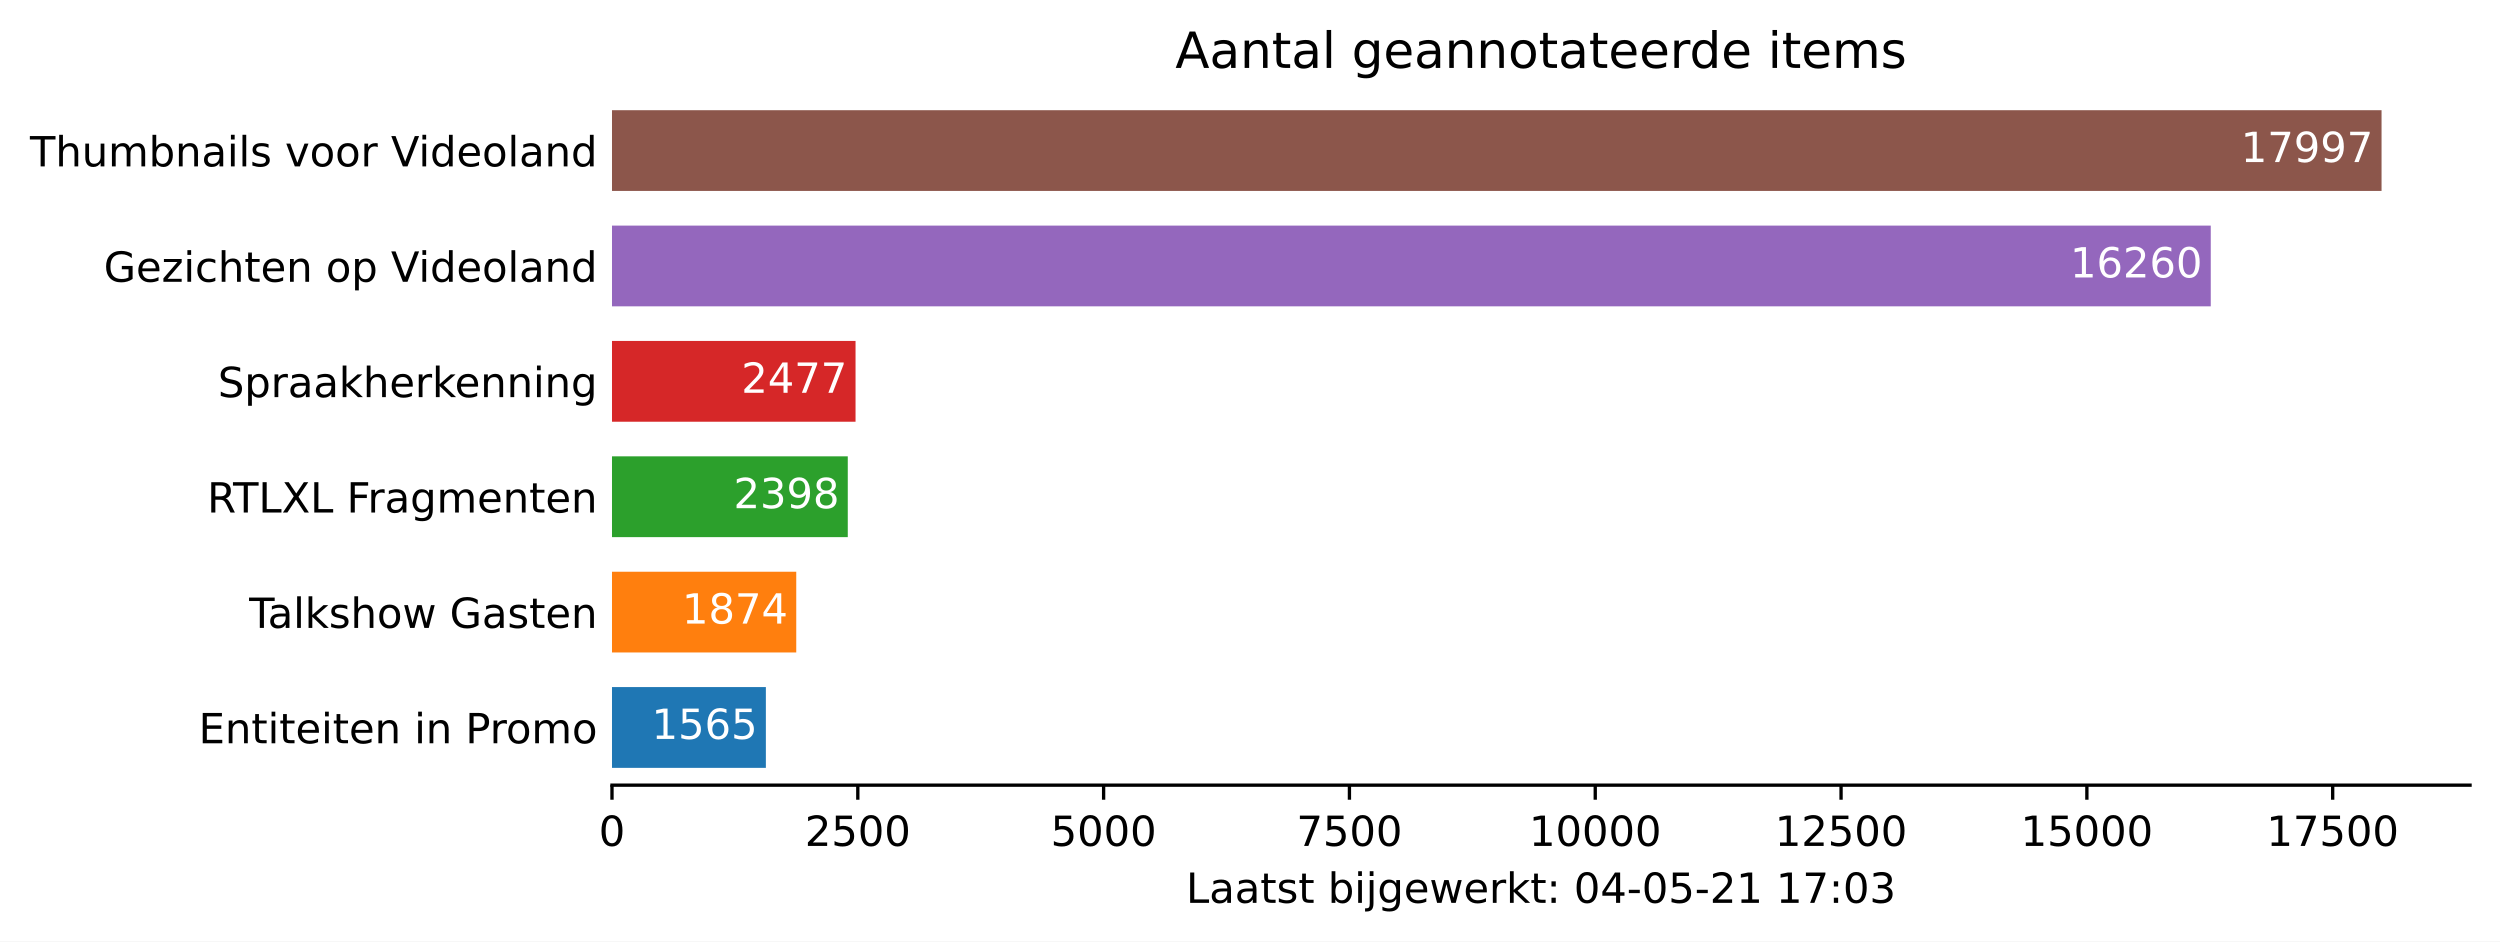
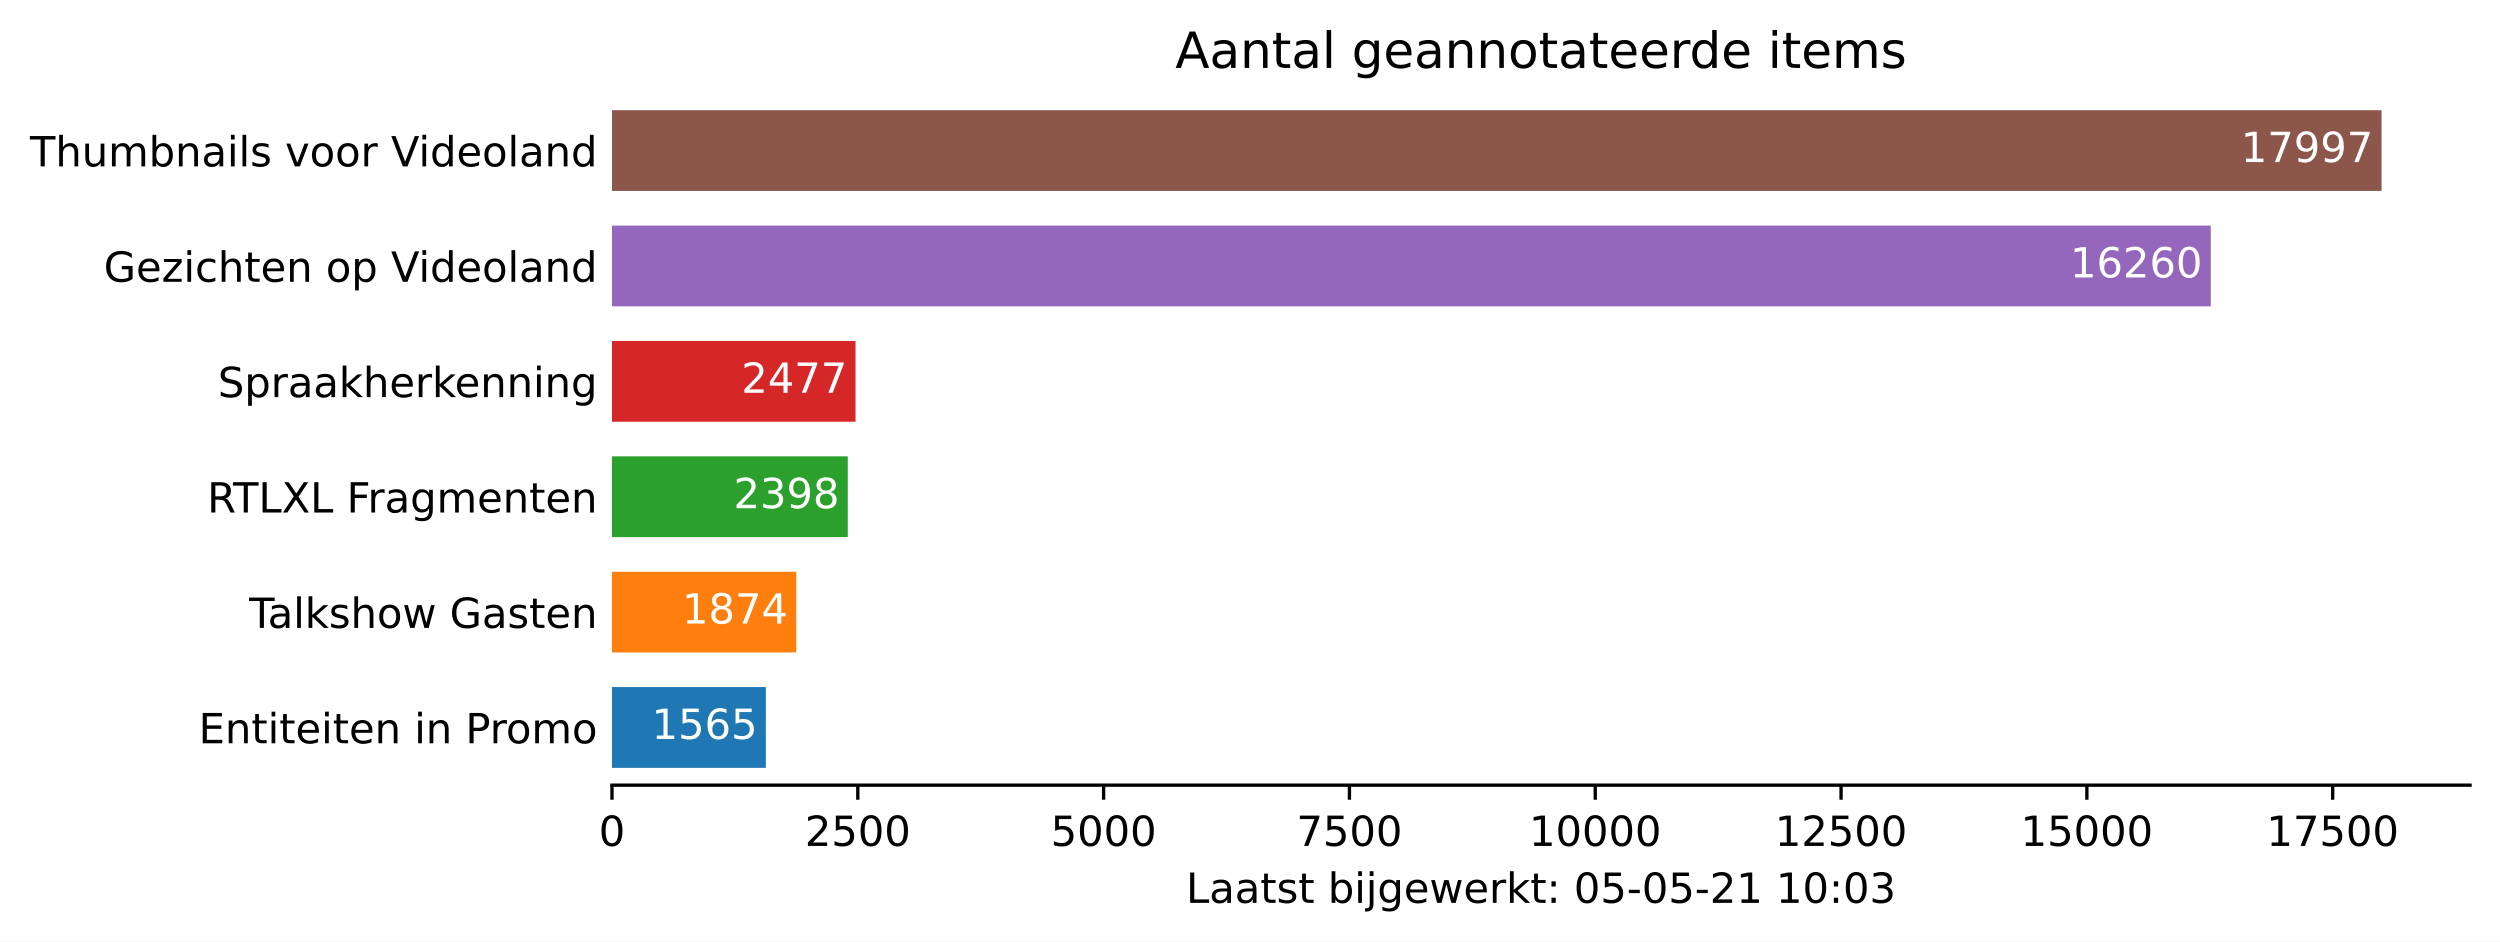
<svg xmlns="http://www.w3.org/2000/svg" xmlns:xlink="http://www.w3.org/1999/xlink" height="226.194pt" version="1.1" viewBox="0 0 600.633 226.194" width="600.633pt">
  <defs>
    <style type="text/css">*{stroke-linecap:butt;stroke-linejoin:round;}</style>
  </defs>
  <g id="figure_1">
    <g id="patch_1">
      <path d="M 0 226.194  L 600.633 226.194  L 600.633 0  L 0 0  z " style="fill:#ffffff;" />
    </g>
    <g id="axes_1">
      <g id="patch_2">
        <path d="M 147.033 188.638  L 593.433 188.638  L 593.433 22.318  L 147.033 22.318  z " style="fill:#ffffff;" />
      </g>
      <g id="patch_3">
-         <path clip-path="url(#pd6abeae1a8)" d="M 147.033 184.48  L 184.003 184.48  L 184.003 165.076  L 147.033 165.076  z " style="fill:#1f77b4;" />
+         <path clip-path="url(#p39d1f79b3b)" d="M 147.033 184.48  L 184.003 184.48  L 184.003 165.076  L 147.033 165.076  z " style="fill:#1f77b4;" />
      </g>
      <g id="patch_4">
-         <path clip-path="url(#pd6abeae1a8)" d="M 147.033 156.76  L 191.302 156.76  L 191.302 137.356  L 147.033 137.356  z " style="fill:#ff7f0e;" />
+         <path clip-path="url(#p39d1f79b3b)" d="M 147.033 156.76  L 191.302 156.76  L 191.302 137.356  L 147.033 137.356  z " style="fill:#ff7f0e;" />
      </g>
      <g id="patch_5">
-         <path clip-path="url(#pd6abeae1a8)" d="M 147.033 129.04  L 203.681 129.04  L 203.681 109.636  L 147.033 109.636  z " style="fill:#2ca02c;" />
+         <path clip-path="url(#p39d1f79b3b)" d="M 147.033 129.04  L 203.681 129.04  L 203.681 109.636  L 147.033 109.636  z " style="fill:#2ca02c;" />
      </g>
      <g id="patch_6">
-         <path clip-path="url(#pd6abeae1a8)" d="M 147.033 101.32  L 205.547 101.32  L 205.547 81.916  L 147.033 81.916  z " style="fill:#d62728;" />
+         <path clip-path="url(#p39d1f79b3b)" d="M 147.033 101.32  L 205.547 101.32  L 205.547 81.916  L 147.033 81.916  z " style="fill:#d62728;" />
      </g>
      <g id="patch_7">
-         <path clip-path="url(#pd6abeae1a8)" d="M 147.033 73.6  L 531.143 73.6  L 531.143 54.196  L 147.033 54.196  z " style="fill:#9467bd;" />
+         <path clip-path="url(#p39d1f79b3b)" d="M 147.033 73.6  L 531.143 73.6  L 531.143 54.196  L 147.033 54.196  z " style="fill:#9467bd;" />
      </g>
      <g id="patch_8">
-         <path clip-path="url(#pd6abeae1a8)" d="M 147.033 45.88  L 572.176 45.88  L 572.176 26.476  L 147.033 26.476  z " style="fill:#8c564b;" />
+         <path clip-path="url(#p39d1f79b3b)" d="M 147.033 45.88  L 572.176 45.88  L 572.176 26.476  L 147.033 26.476  z " style="fill:#8c564b;" />
      </g>
      <g id="matplotlib.axis_1">
        <g id="xtick_1">
          <g id="line2d_1">
            <defs>
-               <path d="M 0 0  L 0 3.5  " id="m338ca2cb06" style="stroke:#000000;stroke-width:0.8;" />
+               <path d="M 0 0  L 0 3.5  " id="m2351826767" style="stroke:#000000;stroke-width:0.8;" />
            </defs>
            <g>
-               <use style="stroke:#000000;stroke-width:0.8;" x="147.033" xlink:href="#m338ca2cb06" y="188.638" />
+               <use style="stroke:#000000;stroke-width:0.8;" x="147.033" xlink:href="#m2351826767" y="188.638" />
            </g>
          </g>
          <g id="text_1">
            <g transform="translate(143.8516 203.2366)scale(0.1 -0.1)">
              <defs>
                <path d="M 2034 4250  Q 1547 4250 1301 3770  Q 1056 3291 1056 2328  Q 1056 1369 1301 889  Q 1547 409 2034 409  Q 2525 409 2770 889  Q 3016 1369 3016 2328  Q 3016 3291 2770 3770  Q 2525 4250 2034 4250  z M 2034 4750  Q 2819 4750 3233 4129  Q 3647 3509 3647 2328  Q 3647 1150 3233 529  Q 2819 -91 2034 -91  Q 1250 -91 836 529  Q 422 1150 422 2328  Q 422 3509 836 4129  Q 1250 4750 2034 4750  z " id="DejaVuSans-30" transform="scale(0.015625)" />
              </defs>
              <use xlink:href="#DejaVuSans-30" />
            </g>
          </g>
        </g>
        <g id="xtick_2">
          <g id="line2d_2">
            <g>
-               <use style="stroke:#000000;stroke-width:0.8;" x="206.09" xlink:href="#m338ca2cb06" y="188.638" />
+               <use style="stroke:#000000;stroke-width:0.8;" x="206.09" xlink:href="#m2351826767" y="188.638" />
            </g>
          </g>
          <g id="text_2">
            <g transform="translate(193.3653 203.2366)scale(0.1 -0.1)">
              <defs>
                <path d="M 1228 531  L 3431 531  L 3431 0  L 469 0  L 469 531  Q 828 903 1448 1529  Q 2069 2156 2228 2338  Q 2531 2678 2651 2914  Q 2772 3150 2772 3378  Q 2772 3750 2511 3984  Q 2250 4219 1831 4219  Q 1534 4219 1204 4116  Q 875 4013 500 3803  L 500 4441  Q 881 4594 1212 4672  Q 1544 4750 1819 4750  Q 2544 4750 2975 4387  Q 3406 4025 3406 3419  Q 3406 3131 3298 2873  Q 3191 2616 2906 2266  Q 2828 2175 2409 1742  Q 1991 1309 1228 531  z " id="DejaVuSans-32" transform="scale(0.015625)" />
                <path d="M 691 4666  L 3169 4666  L 3169 4134  L 1269 4134  L 1269 2991  Q 1406 3038 1543 3061  Q 1681 3084 1819 3084  Q 2600 3084 3056 2656  Q 3513 2228 3513 1497  Q 3513 744 3044 326  Q 2575 -91 1722 -91  Q 1428 -91 1123 -41  Q 819 9 494 109  L 494 744  Q 775 591 1075 516  Q 1375 441 1709 441  Q 2250 441 2565 725  Q 2881 1009 2881 1497  Q 2881 1984 2565 2268  Q 2250 2553 1709 2553  Q 1456 2553 1204 2497  Q 953 2441 691 2322  L 691 4666  z " id="DejaVuSans-35" transform="scale(0.015625)" />
              </defs>
              <use xlink:href="#DejaVuSans-32" />
              <use x="63.623" xlink:href="#DejaVuSans-35" />
              <use x="127.246" xlink:href="#DejaVuSans-30" />
              <use x="190.869" xlink:href="#DejaVuSans-30" />
            </g>
          </g>
        </g>
        <g id="xtick_3">
          <g id="line2d_3">
            <g>
-               <use style="stroke:#000000;stroke-width:0.8;" x="265.148" xlink:href="#m338ca2cb06" y="188.638" />
+               <use style="stroke:#000000;stroke-width:0.8;" x="265.148" xlink:href="#m2351826767" y="188.638" />
            </g>
          </g>
          <g id="text_3">
            <g transform="translate(252.4227 203.2366)scale(0.1 -0.1)">
              <use xlink:href="#DejaVuSans-35" />
              <use x="63.623" xlink:href="#DejaVuSans-30" />
              <use x="127.246" xlink:href="#DejaVuSans-30" />
              <use x="190.869" xlink:href="#DejaVuSans-30" />
            </g>
          </g>
        </g>
        <g id="xtick_4">
          <g id="line2d_4">
            <g>
-               <use style="stroke:#000000;stroke-width:0.8;" x="324.205" xlink:href="#m338ca2cb06" y="188.638" />
+               <use style="stroke:#000000;stroke-width:0.8;" x="324.205" xlink:href="#m2351826767" y="188.638" />
            </g>
          </g>
          <g id="text_4">
            <g transform="translate(311.4802 203.2366)scale(0.1 -0.1)">
              <defs>
                <path d="M 525 4666  L 3525 4666  L 3525 4397  L 1831 0  L 1172 0  L 2766 4134  L 525 4134  L 525 4666  z " id="DejaVuSans-37" transform="scale(0.015625)" />
              </defs>
              <use xlink:href="#DejaVuSans-37" />
              <use x="63.623" xlink:href="#DejaVuSans-35" />
              <use x="127.246" xlink:href="#DejaVuSans-30" />
              <use x="190.869" xlink:href="#DejaVuSans-30" />
            </g>
          </g>
        </g>
        <g id="xtick_5">
          <g id="line2d_5">
            <g>
-               <use style="stroke:#000000;stroke-width:0.8;" x="383.263" xlink:href="#m338ca2cb06" y="188.638" />
+               <use style="stroke:#000000;stroke-width:0.8;" x="383.263" xlink:href="#m2351826767" y="188.638" />
            </g>
          </g>
          <g id="text_5">
            <g transform="translate(367.3564 203.2366)scale(0.1 -0.1)">
              <defs>
                <path d="M 794 531  L 1825 531  L 1825 4091  L 703 3866  L 703 4441  L 1819 4666  L 2450 4666  L 2450 531  L 3481 531  L 3481 0  L 794 0  L 794 531  z " id="DejaVuSans-31" transform="scale(0.015625)" />
              </defs>
              <use xlink:href="#DejaVuSans-31" />
              <use x="63.623" xlink:href="#DejaVuSans-30" />
              <use x="127.246" xlink:href="#DejaVuSans-30" />
              <use x="190.869" xlink:href="#DejaVuSans-30" />
              <use x="254.492" xlink:href="#DejaVuSans-30" />
            </g>
          </g>
        </g>
        <g id="xtick_6">
          <g id="line2d_6">
            <g>
-               <use style="stroke:#000000;stroke-width:0.8;" x="442.32" xlink:href="#m338ca2cb06" y="188.638" />
+               <use style="stroke:#000000;stroke-width:0.8;" x="442.32" xlink:href="#m2351826767" y="188.638" />
            </g>
          </g>
          <g id="text_6">
            <g transform="translate(426.4139 203.2366)scale(0.1 -0.1)">
              <use xlink:href="#DejaVuSans-31" />
              <use x="63.623" xlink:href="#DejaVuSans-32" />
              <use x="127.246" xlink:href="#DejaVuSans-35" />
              <use x="190.869" xlink:href="#DejaVuSans-30" />
              <use x="254.492" xlink:href="#DejaVuSans-30" />
            </g>
          </g>
        </g>
        <g id="xtick_7">
          <g id="line2d_7">
            <g>
-               <use style="stroke:#000000;stroke-width:0.8;" x="501.378" xlink:href="#m338ca2cb06" y="188.638" />
+               <use style="stroke:#000000;stroke-width:0.8;" x="501.378" xlink:href="#m2351826767" y="188.638" />
            </g>
          </g>
          <g id="text_7">
            <g transform="translate(485.4713 203.2366)scale(0.1 -0.1)">
              <use xlink:href="#DejaVuSans-31" />
              <use x="63.623" xlink:href="#DejaVuSans-35" />
              <use x="127.246" xlink:href="#DejaVuSans-30" />
              <use x="190.869" xlink:href="#DejaVuSans-30" />
              <use x="254.492" xlink:href="#DejaVuSans-30" />
            </g>
          </g>
        </g>
        <g id="xtick_8">
          <g id="line2d_8">
            <g>
-               <use style="stroke:#000000;stroke-width:0.8;" x="560.435" xlink:href="#m338ca2cb06" y="188.638" />
+               <use style="stroke:#000000;stroke-width:0.8;" x="560.435" xlink:href="#m2351826767" y="188.638" />
            </g>
          </g>
          <g id="text_8">
            <g transform="translate(544.5288 203.2366)scale(0.1 -0.1)">
              <use xlink:href="#DejaVuSans-31" />
              <use x="63.623" xlink:href="#DejaVuSans-37" />
              <use x="127.246" xlink:href="#DejaVuSans-35" />
              <use x="190.869" xlink:href="#DejaVuSans-30" />
              <use x="254.492" xlink:href="#DejaVuSans-30" />
            </g>
          </g>
        </g>
        <g id="text_9">
          <g transform="translate(284.9578 216.9147)scale(0.1 -0.1)">
            <defs>
              <path d="M 628 4666  L 1259 4666  L 1259 531  L 3531 531  L 3531 0  L 628 0  L 628 4666  z " id="DejaVuSans-4c" transform="scale(0.015625)" />
              <path d="M 2194 1759  Q 1497 1759 1228 1600  Q 959 1441 959 1056  Q 959 750 1161 570  Q 1363 391 1709 391  Q 2188 391 2477 730  Q 2766 1069 2766 1631  L 2766 1759  L 2194 1759  z M 3341 1997  L 3341 0  L 2766 0  L 2766 531  Q 2569 213 2275 61  Q 1981 -91 1556 -91  Q 1019 -91 701 211  Q 384 513 384 1019  Q 384 1609 779 1909  Q 1175 2209 1959 2209  L 2766 2209  L 2766 2266  Q 2766 2663 2505 2880  Q 2244 3097 1772 3097  Q 1472 3097 1187 3025  Q 903 2953 641 2809  L 641 3341  Q 956 3463 1253 3523  Q 1550 3584 1831 3584  Q 2591 3584 2966 3190  Q 3341 2797 3341 1997  z " id="DejaVuSans-61" transform="scale(0.015625)" />
              <path d="M 1172 4494  L 1172 3500  L 2356 3500  L 2356 3053  L 1172 3053  L 1172 1153  Q 1172 725 1289 603  Q 1406 481 1766 481  L 2356 481  L 2356 0  L 1766 0  Q 1100 0 847 248  Q 594 497 594 1153  L 594 3053  L 172 3053  L 172 3500  L 594 3500  L 594 4494  L 1172 4494  z " id="DejaVuSans-74" transform="scale(0.015625)" />
              <path d="M 2834 3397  L 2834 2853  Q 2591 2978 2328 3040  Q 2066 3103 1784 3103  Q 1356 3103 1142 2972  Q 928 2841 928 2578  Q 928 2378 1081 2264  Q 1234 2150 1697 2047  L 1894 2003  Q 2506 1872 2764 1633  Q 3022 1394 3022 966  Q 3022 478 2636 193  Q 2250 -91 1575 -91  Q 1294 -91 989 -36  Q 684 19 347 128  L 347 722  Q 666 556 975 473  Q 1284 391 1588 391  Q 1994 391 2212 530  Q 2431 669 2431 922  Q 2431 1156 2273 1281  Q 2116 1406 1581 1522  L 1381 1569  Q 847 1681 609 1914  Q 372 2147 372 2553  Q 372 3047 722 3315  Q 1072 3584 1716 3584  Q 2034 3584 2315 3537  Q 2597 3491 2834 3397  z " id="DejaVuSans-73" transform="scale(0.015625)" />
              <path id="DejaVuSans-20" transform="scale(0.015625)" />
              <path d="M 3116 1747  Q 3116 2381 2855 2742  Q 2594 3103 2138 3103  Q 1681 3103 1420 2742  Q 1159 2381 1159 1747  Q 1159 1113 1420 752  Q 1681 391 2138 391  Q 2594 391 2855 752  Q 3116 1113 3116 1747  z M 1159 2969  Q 1341 3281 1617 3432  Q 1894 3584 2278 3584  Q 2916 3584 3314 3078  Q 3713 2572 3713 1747  Q 3713 922 3314 415  Q 2916 -91 2278 -91  Q 1894 -91 1617 61  Q 1341 213 1159 525  L 1159 0  L 581 0  L 581 4863  L 1159 4863  L 1159 2969  z " id="DejaVuSans-62" transform="scale(0.015625)" />
              <path d="M 603 3500  L 1178 3500  L 1178 0  L 603 0  L 603 3500  z M 603 4863  L 1178 4863  L 1178 4134  L 603 4134  L 603 4863  z " id="DejaVuSans-69" transform="scale(0.015625)" />
              <path d="M 603 3500  L 1178 3500  L 1178 -63  Q 1178 -731 923 -1031  Q 669 -1331 103 -1331  L -116 -1331  L -116 -844  L 38 -844  Q 366 -844 484 -692  Q 603 -541 603 -63  L 603 3500  z M 603 4863  L 1178 4863  L 1178 4134  L 603 4134  L 603 4863  z " id="DejaVuSans-6a" transform="scale(0.015625)" />
              <path d="M 2906 1791  Q 2906 2416 2648 2759  Q 2391 3103 1925 3103  Q 1463 3103 1205 2759  Q 947 2416 947 1791  Q 947 1169 1205 825  Q 1463 481 1925 481  Q 2391 481 2648 825  Q 2906 1169 2906 1791  z M 3481 434  Q 3481 -459 3084 -895  Q 2688 -1331 1869 -1331  Q 1566 -1331 1297 -1286  Q 1028 -1241 775 -1147  L 775 -588  Q 1028 -725 1275 -790  Q 1522 -856 1778 -856  Q 2344 -856 2625 -561  Q 2906 -266 2906 331  L 2906 616  Q 2728 306 2450 153  Q 2172 0 1784 0  Q 1141 0 747 490  Q 353 981 353 1791  Q 353 2603 747 3093  Q 1141 3584 1784 3584  Q 2172 3584 2450 3431  Q 2728 3278 2906 2969  L 2906 3500  L 3481 3500  L 3481 434  z " id="DejaVuSans-67" transform="scale(0.015625)" />
              <path d="M 3597 1894  L 3597 1613  L 953 1613  Q 991 1019 1311 708  Q 1631 397 2203 397  Q 2534 397 2845 478  Q 3156 559 3463 722  L 3463 178  Q 3153 47 2828 -22  Q 2503 -91 2169 -91  Q 1331 -91 842 396  Q 353 884 353 1716  Q 353 2575 817 3079  Q 1281 3584 2069 3584  Q 2775 3584 3186 3129  Q 3597 2675 3597 1894  z M 3022 2063  Q 3016 2534 2758 2815  Q 2500 3097 2075 3097  Q 1594 3097 1305 2825  Q 1016 2553 972 2059  L 3022 2063  z " id="DejaVuSans-65" transform="scale(0.015625)" />
              <path d="M 269 3500  L 844 3500  L 1563 769  L 2278 3500  L 2956 3500  L 3675 769  L 4391 3500  L 4966 3500  L 4050 0  L 3372 0  L 2619 2869  L 1863 0  L 1184 0  L 269 3500  z " id="DejaVuSans-77" transform="scale(0.015625)" />
              <path d="M 2631 2963  Q 2534 3019 2420 3045  Q 2306 3072 2169 3072  Q 1681 3072 1420 2755  Q 1159 2438 1159 1844  L 1159 0  L 581 0  L 581 3500  L 1159 3500  L 1159 2956  Q 1341 3275 1631 3429  Q 1922 3584 2338 3584  Q 2397 3584 2469 3576  Q 2541 3569 2628 3553  L 2631 2963  z " id="DejaVuSans-72" transform="scale(0.015625)" />
              <path d="M 581 4863  L 1159 4863  L 1159 1991  L 2875 3500  L 3609 3500  L 1753 1863  L 3688 0  L 2938 0  L 1159 1709  L 1159 0  L 581 0  L 581 4863  z " id="DejaVuSans-6b" transform="scale(0.015625)" />
              <path d="M 750 794  L 1409 794  L 1409 0  L 750 0  L 750 794  z M 750 3309  L 1409 3309  L 1409 2516  L 750 2516  L 750 3309  z " id="DejaVuSans-3a" transform="scale(0.015625)" />
-               <path d="M 2419 4116  L 825 1625  L 2419 1625  L 2419 4116  z M 2253 4666  L 3047 4666  L 3047 1625  L 3713 1625  L 3713 1100  L 3047 1100  L 3047 0  L 2419 0  L 2419 1100  L 313 1100  L 313 1709  L 2253 4666  z " id="DejaVuSans-34" transform="scale(0.015625)" />
              <path d="M 313 2009  L 1997 2009  L 1997 1497  L 313 1497  L 313 2009  z " id="DejaVuSans-2d" transform="scale(0.015625)" />
              <path d="M 2597 2516  Q 3050 2419 3304 2112  Q 3559 1806 3559 1356  Q 3559 666 3084 287  Q 2609 -91 1734 -91  Q 1441 -91 1130 -33  Q 819 25 488 141  L 488 750  Q 750 597 1062 519  Q 1375 441 1716 441  Q 2309 441 2620 675  Q 2931 909 2931 1356  Q 2931 1769 2642 2001  Q 2353 2234 1838 2234  L 1294 2234  L 1294 2753  L 1863 2753  Q 2328 2753 2575 2939  Q 2822 3125 2822 3475  Q 2822 3834 2567 4026  Q 2313 4219 1838 4219  Q 1578 4219 1281 4162  Q 984 4106 628 3988  L 628 4550  Q 988 4650 1302 4700  Q 1616 4750 1894 4750  Q 2613 4750 3031 4423  Q 3450 4097 3450 3541  Q 3450 3153 3228 2886  Q 3006 2619 2597 2516  z " id="DejaVuSans-33" transform="scale(0.015625)" />
            </defs>
            <use xlink:href="#DejaVuSans-4c" />
            <use x="55.713" xlink:href="#DejaVuSans-61" />
            <use x="116.992" xlink:href="#DejaVuSans-61" />
            <use x="178.271" xlink:href="#DejaVuSans-74" />
            <use x="217.48" xlink:href="#DejaVuSans-73" />
            <use x="269.58" xlink:href="#DejaVuSans-74" />
            <use x="308.789" xlink:href="#DejaVuSans-20" />
            <use x="340.576" xlink:href="#DejaVuSans-62" />
            <use x="404.053" xlink:href="#DejaVuSans-69" />
            <use x="431.836" xlink:href="#DejaVuSans-6a" />
            <use x="459.619" xlink:href="#DejaVuSans-67" />
            <use x="523.096" xlink:href="#DejaVuSans-65" />
            <use x="584.619" xlink:href="#DejaVuSans-77" />
            <use x="666.406" xlink:href="#DejaVuSans-65" />
            <use x="727.93" xlink:href="#DejaVuSans-72" />
            <use x="769.043" xlink:href="#DejaVuSans-6b" />
            <use x="826.953" xlink:href="#DejaVuSans-74" />
            <use x="866.162" xlink:href="#DejaVuSans-3a" />
            <use x="899.854" xlink:href="#DejaVuSans-20" />
            <use x="931.641" xlink:href="#DejaVuSans-30" />
-             <use x="995.264" xlink:href="#DejaVuSans-34" />
+             <use x="995.264" xlink:href="#DejaVuSans-35" />
            <use x="1058.887" xlink:href="#DejaVuSans-2d" />
            <use x="1094.971" xlink:href="#DejaVuSans-30" />
            <use x="1158.594" xlink:href="#DejaVuSans-35" />
            <use x="1222.217" xlink:href="#DejaVuSans-2d" />
            <use x="1258.301" xlink:href="#DejaVuSans-32" />
            <use x="1321.924" xlink:href="#DejaVuSans-31" />
            <use x="1385.547" xlink:href="#DejaVuSans-20" />
            <use x="1417.334" xlink:href="#DejaVuSans-31" />
-             <use x="1480.957" xlink:href="#DejaVuSans-37" />
+             <use x="1480.957" xlink:href="#DejaVuSans-30" />
            <use x="1544.58" xlink:href="#DejaVuSans-3a" />
            <use x="1578.271" xlink:href="#DejaVuSans-30" />
            <use x="1641.895" xlink:href="#DejaVuSans-33" />
          </g>
        </g>
      </g>
      <g id="matplotlib.axis_2">
        <g id="ytick_1">
          <g id="line2d_9" />
          <g id="text_10">
            <g transform="translate(47.725 178.5773)scale(0.1 -0.1)">
              <defs>
                <path d="M 628 4666  L 3578 4666  L 3578 4134  L 1259 4134  L 1259 2753  L 3481 2753  L 3481 2222  L 1259 2222  L 1259 531  L 3634 531  L 3634 0  L 628 0  L 628 4666  z " id="DejaVuSans-45" transform="scale(0.015625)" />
                <path d="M 3513 2113  L 3513 0  L 2938 0  L 2938 2094  Q 2938 2591 2744 2837  Q 2550 3084 2163 3084  Q 1697 3084 1428 2787  Q 1159 2491 1159 1978  L 1159 0  L 581 0  L 581 3500  L 1159 3500  L 1159 2956  Q 1366 3272 1645 3428  Q 1925 3584 2291 3584  Q 2894 3584 3203 3211  Q 3513 2838 3513 2113  z " id="DejaVuSans-6e" transform="scale(0.015625)" />
                <path d="M 1259 4147  L 1259 2394  L 2053 2394  Q 2494 2394 2734 2622  Q 2975 2850 2975 3272  Q 2975 3691 2734 3919  Q 2494 4147 2053 4147  L 1259 4147  z M 628 4666  L 2053 4666  Q 2838 4666 3239 4311  Q 3641 3956 3641 3272  Q 3641 2581 3239 2228  Q 2838 1875 2053 1875  L 1259 1875  L 1259 0  L 628 0  L 628 4666  z " id="DejaVuSans-50" transform="scale(0.015625)" />
                <path d="M 1959 3097  Q 1497 3097 1228 2736  Q 959 2375 959 1747  Q 959 1119 1226 758  Q 1494 397 1959 397  Q 2419 397 2687 759  Q 2956 1122 2956 1747  Q 2956 2369 2687 2733  Q 2419 3097 1959 3097  z M 1959 3584  Q 2709 3584 3137 3096  Q 3566 2609 3566 1747  Q 3566 888 3137 398  Q 2709 -91 1959 -91  Q 1206 -91 779 398  Q 353 888 353 1747  Q 353 2609 779 3096  Q 1206 3584 1959 3584  z " id="DejaVuSans-6f" transform="scale(0.015625)" />
                <path d="M 3328 2828  Q 3544 3216 3844 3400  Q 4144 3584 4550 3584  Q 5097 3584 5394 3201  Q 5691 2819 5691 2113  L 5691 0  L 5113 0  L 5113 2094  Q 5113 2597 4934 2840  Q 4756 3084 4391 3084  Q 3944 3084 3684 2787  Q 3425 2491 3425 1978  L 3425 0  L 2847 0  L 2847 2094  Q 2847 2600 2669 2842  Q 2491 3084 2119 3084  Q 1678 3084 1418 2786  Q 1159 2488 1159 1978  L 1159 0  L 581 0  L 581 3500  L 1159 3500  L 1159 2956  Q 1356 3278 1631 3431  Q 1906 3584 2284 3584  Q 2666 3584 2933 3390  Q 3200 3197 3328 2828  z " id="DejaVuSans-6d" transform="scale(0.015625)" />
              </defs>
              <use xlink:href="#DejaVuSans-45" />
              <use x="63.184" xlink:href="#DejaVuSans-6e" />
              <use x="126.562" xlink:href="#DejaVuSans-74" />
              <use x="165.771" xlink:href="#DejaVuSans-69" />
              <use x="193.555" xlink:href="#DejaVuSans-74" />
              <use x="232.764" xlink:href="#DejaVuSans-65" />
              <use x="294.287" xlink:href="#DejaVuSans-69" />
              <use x="322.07" xlink:href="#DejaVuSans-74" />
              <use x="361.279" xlink:href="#DejaVuSans-65" />
              <use x="422.803" xlink:href="#DejaVuSans-6e" />
              <use x="486.182" xlink:href="#DejaVuSans-20" />
              <use x="517.969" xlink:href="#DejaVuSans-69" />
              <use x="545.752" xlink:href="#DejaVuSans-6e" />
              <use x="609.131" xlink:href="#DejaVuSans-20" />
              <use x="640.918" xlink:href="#DejaVuSans-50" />
              <use x="699.471" xlink:href="#DejaVuSans-72" />
              <use x="738.334" xlink:href="#DejaVuSans-6f" />
              <use x="799.516" xlink:href="#DejaVuSans-6d" />
              <use x="896.928" xlink:href="#DejaVuSans-6f" />
            </g>
          </g>
        </g>
        <g id="ytick_2">
          <g id="line2d_10" />
          <g id="text_11">
            <g transform="translate(59.85938 150.8573)scale(0.1 -0.1)">
              <defs>
                <path d="M -19 4666  L 3928 4666  L 3928 4134  L 2272 4134  L 2272 0  L 1638 0  L 1638 4134  L -19 4134  L -19 4666  z " id="DejaVuSans-54" transform="scale(0.015625)" />
                <path d="M 603 4863  L 1178 4863  L 1178 0  L 603 0  L 603 4863  z " id="DejaVuSans-6c" transform="scale(0.015625)" />
                <path d="M 3513 2113  L 3513 0  L 2938 0  L 2938 2094  Q 2938 2591 2744 2837  Q 2550 3084 2163 3084  Q 1697 3084 1428 2787  Q 1159 2491 1159 1978  L 1159 0  L 581 0  L 581 4863  L 1159 4863  L 1159 2956  Q 1366 3272 1645 3428  Q 1925 3584 2291 3584  Q 2894 3584 3203 3211  Q 3513 2838 3513 2113  z " id="DejaVuSans-68" transform="scale(0.015625)" />
                <path d="M 3809 666  L 3809 1919  L 2778 1919  L 2778 2438  L 4434 2438  L 4434 434  Q 4069 175 3628 42  Q 3188 -91 2688 -91  Q 1594 -91 976 548  Q 359 1188 359 2328  Q 359 3472 976 4111  Q 1594 4750 2688 4750  Q 3144 4750 3555 4637  Q 3966 4525 4313 4306  L 4313 3634  Q 3963 3931 3569 4081  Q 3175 4231 2741 4231  Q 1884 4231 1454 3753  Q 1025 3275 1025 2328  Q 1025 1384 1454 906  Q 1884 428 2741 428  Q 3075 428 3337 486  Q 3600 544 3809 666  z " id="DejaVuSans-47" transform="scale(0.015625)" />
              </defs>
              <use xlink:href="#DejaVuSans-54" />
              <use x="44.584" xlink:href="#DejaVuSans-61" />
              <use x="105.863" xlink:href="#DejaVuSans-6c" />
              <use x="133.646" xlink:href="#DejaVuSans-6b" />
              <use x="191.557" xlink:href="#DejaVuSans-73" />
              <use x="243.656" xlink:href="#DejaVuSans-68" />
              <use x="307.035" xlink:href="#DejaVuSans-6f" />
              <use x="368.217" xlink:href="#DejaVuSans-77" />
              <use x="450.004" xlink:href="#DejaVuSans-20" />
              <use x="481.791" xlink:href="#DejaVuSans-47" />
              <use x="559.281" xlink:href="#DejaVuSans-61" />
              <use x="620.561" xlink:href="#DejaVuSans-73" />
              <use x="672.66" xlink:href="#DejaVuSans-74" />
              <use x="711.869" xlink:href="#DejaVuSans-65" />
              <use x="773.393" xlink:href="#DejaVuSans-6e" />
            </g>
          </g>
        </g>
        <g id="ytick_3">
          <g id="line2d_11" />
          <g id="text_12">
            <g transform="translate(49.77344 123.1373)scale(0.1 -0.1)">
              <defs>
                <path d="M 2841 2188  Q 3044 2119 3236 1894  Q 3428 1669 3622 1275  L 4263 0  L 3584 0  L 2988 1197  Q 2756 1666 2539 1819  Q 2322 1972 1947 1972  L 1259 1972  L 1259 0  L 628 0  L 628 4666  L 2053 4666  Q 2853 4666 3247 4331  Q 3641 3997 3641 3322  Q 3641 2881 3436 2590  Q 3231 2300 2841 2188  z M 1259 4147  L 1259 2491  L 2053 2491  Q 2509 2491 2742 2702  Q 2975 2913 2975 3322  Q 2975 3731 2742 3939  Q 2509 4147 2053 4147  L 1259 4147  z " id="DejaVuSans-52" transform="scale(0.015625)" />
                <path d="M 403 4666  L 1081 4666  L 2241 2931  L 3406 4666  L 4084 4666  L 2584 2425  L 4184 0  L 3506 0  L 2194 1984  L 872 0  L 191 0  L 1856 2491  L 403 4666  z " id="DejaVuSans-58" transform="scale(0.015625)" />
                <path d="M 628 4666  L 3309 4666  L 3309 4134  L 1259 4134  L 1259 2759  L 3109 2759  L 3109 2228  L 1259 2228  L 1259 0  L 628 0  L 628 4666  z " id="DejaVuSans-46" transform="scale(0.015625)" />
              </defs>
              <use xlink:href="#DejaVuSans-52" />
              <use x="62.232" xlink:href="#DejaVuSans-54" />
              <use x="123.316" xlink:href="#DejaVuSans-4c" />
              <use x="179.029" xlink:href="#DejaVuSans-58" />
              <use x="247.535" xlink:href="#DejaVuSans-4c" />
              <use x="303.248" xlink:href="#DejaVuSans-20" />
              <use x="335.035" xlink:href="#DejaVuSans-46" />
              <use x="385.305" xlink:href="#DejaVuSans-72" />
              <use x="426.418" xlink:href="#DejaVuSans-61" />
              <use x="487.697" xlink:href="#DejaVuSans-67" />
              <use x="551.174" xlink:href="#DejaVuSans-6d" />
              <use x="648.586" xlink:href="#DejaVuSans-65" />
              <use x="710.109" xlink:href="#DejaVuSans-6e" />
              <use x="773.488" xlink:href="#DejaVuSans-74" />
              <use x="812.697" xlink:href="#DejaVuSans-65" />
              <use x="874.221" xlink:href="#DejaVuSans-6e" />
            </g>
          </g>
        </g>
        <g id="ytick_4">
          <g id="line2d_12" />
          <g id="text_13">
            <g transform="translate(52.35625 95.41734)scale(0.1 -0.1)">
              <defs>
                <path d="M 3425 4513  L 3425 3897  Q 3066 4069 2747 4153  Q 2428 4238 2131 4238  Q 1616 4238 1336 4038  Q 1056 3838 1056 3469  Q 1056 3159 1242 3001  Q 1428 2844 1947 2747  L 2328 2669  Q 3034 2534 3370 2195  Q 3706 1856 3706 1288  Q 3706 609 3251 259  Q 2797 -91 1919 -91  Q 1588 -91 1214 -16  Q 841 59 441 206  L 441 856  Q 825 641 1194 531  Q 1563 422 1919 422  Q 2459 422 2753 634  Q 3047 847 3047 1241  Q 3047 1584 2836 1778  Q 2625 1972 2144 2069  L 1759 2144  Q 1053 2284 737 2584  Q 422 2884 422 3419  Q 422 4038 858 4394  Q 1294 4750 2059 4750  Q 2388 4750 2728 4690  Q 3069 4631 3425 4513  z " id="DejaVuSans-53" transform="scale(0.015625)" />
                <path d="M 1159 525  L 1159 -1331  L 581 -1331  L 581 3500  L 1159 3500  L 1159 2969  Q 1341 3281 1617 3432  Q 1894 3584 2278 3584  Q 2916 3584 3314 3078  Q 3713 2572 3713 1747  Q 3713 922 3314 415  Q 2916 -91 2278 -91  Q 1894 -91 1617 61  Q 1341 213 1159 525  z M 3116 1747  Q 3116 2381 2855 2742  Q 2594 3103 2138 3103  Q 1681 3103 1420 2742  Q 1159 2381 1159 1747  Q 1159 1113 1420 752  Q 1681 391 2138 391  Q 2594 391 2855 752  Q 3116 1113 3116 1747  z " id="DejaVuSans-70" transform="scale(0.015625)" />
              </defs>
              <use xlink:href="#DejaVuSans-53" />
              <use x="63.477" xlink:href="#DejaVuSans-70" />
              <use x="126.953" xlink:href="#DejaVuSans-72" />
              <use x="168.066" xlink:href="#DejaVuSans-61" />
              <use x="229.346" xlink:href="#DejaVuSans-61" />
              <use x="290.625" xlink:href="#DejaVuSans-6b" />
              <use x="348.535" xlink:href="#DejaVuSans-68" />
              <use x="411.914" xlink:href="#DejaVuSans-65" />
              <use x="473.438" xlink:href="#DejaVuSans-72" />
              <use x="514.551" xlink:href="#DejaVuSans-6b" />
              <use x="568.836" xlink:href="#DejaVuSans-65" />
              <use x="630.359" xlink:href="#DejaVuSans-6e" />
              <use x="693.738" xlink:href="#DejaVuSans-6e" />
              <use x="757.117" xlink:href="#DejaVuSans-69" />
              <use x="784.9" xlink:href="#DejaVuSans-6e" />
              <use x="848.279" xlink:href="#DejaVuSans-67" />
            </g>
          </g>
        </g>
        <g id="ytick_5">
          <g id="line2d_13" />
          <g id="text_14">
            <g transform="translate(24.92813 67.69734)scale(0.1 -0.1)">
              <defs>
                <path d="M 353 3500  L 3084 3500  L 3084 2975  L 922 459  L 3084 459  L 3084 0  L 275 0  L 275 525  L 2438 3041  L 353 3041  L 353 3500  z " id="DejaVuSans-7a" transform="scale(0.015625)" />
                <path d="M 3122 3366  L 3122 2828  Q 2878 2963 2633 3030  Q 2388 3097 2138 3097  Q 1578 3097 1268 2742  Q 959 2388 959 1747  Q 959 1106 1268 751  Q 1578 397 2138 397  Q 2388 397 2633 464  Q 2878 531 3122 666  L 3122 134  Q 2881 22 2623 -34  Q 2366 -91 2075 -91  Q 1284 -91 818 406  Q 353 903 353 1747  Q 353 2603 823 3093  Q 1294 3584 2113 3584  Q 2378 3584 2631 3529  Q 2884 3475 3122 3366  z " id="DejaVuSans-63" transform="scale(0.015625)" />
                <path d="M 1831 0  L 50 4666  L 709 4666  L 2188 738  L 3669 4666  L 4325 4666  L 2547 0  L 1831 0  z " id="DejaVuSans-56" transform="scale(0.015625)" />
                <path d="M 2906 2969  L 2906 4863  L 3481 4863  L 3481 0  L 2906 0  L 2906 525  Q 2725 213 2448 61  Q 2172 -91 1784 -91  Q 1150 -91 751 415  Q 353 922 353 1747  Q 353 2572 751 3078  Q 1150 3584 1784 3584  Q 2172 3584 2448 3432  Q 2725 3281 2906 2969  z M 947 1747  Q 947 1113 1208 752  Q 1469 391 1925 391  Q 2381 391 2643 752  Q 2906 1113 2906 1747  Q 2906 2381 2643 2742  Q 2381 3103 1925 3103  Q 1469 3103 1208 2742  Q 947 2381 947 1747  z " id="DejaVuSans-64" transform="scale(0.015625)" />
              </defs>
              <use xlink:href="#DejaVuSans-47" />
              <use x="77.49" xlink:href="#DejaVuSans-65" />
              <use x="139.014" xlink:href="#DejaVuSans-7a" />
              <use x="191.504" xlink:href="#DejaVuSans-69" />
              <use x="219.287" xlink:href="#DejaVuSans-63" />
              <use x="274.268" xlink:href="#DejaVuSans-68" />
              <use x="337.646" xlink:href="#DejaVuSans-74" />
              <use x="376.855" xlink:href="#DejaVuSans-65" />
              <use x="438.379" xlink:href="#DejaVuSans-6e" />
              <use x="501.758" xlink:href="#DejaVuSans-20" />
              <use x="533.545" xlink:href="#DejaVuSans-6f" />
              <use x="594.727" xlink:href="#DejaVuSans-70" />
              <use x="658.203" xlink:href="#DejaVuSans-20" />
              <use x="689.99" xlink:href="#DejaVuSans-56" />
              <use x="756.148" xlink:href="#DejaVuSans-69" />
              <use x="783.932" xlink:href="#DejaVuSans-64" />
              <use x="847.408" xlink:href="#DejaVuSans-65" />
              <use x="908.932" xlink:href="#DejaVuSans-6f" />
              <use x="970.113" xlink:href="#DejaVuSans-6c" />
              <use x="997.896" xlink:href="#DejaVuSans-61" />
              <use x="1059.176" xlink:href="#DejaVuSans-6e" />
              <use x="1122.555" xlink:href="#DejaVuSans-64" />
            </g>
          </g>
        </g>
        <g id="ytick_6">
          <g id="line2d_14" />
          <g id="text_15">
            <g transform="translate(7.2 39.97734)scale(0.1 -0.1)">
              <defs>
                <path d="M 544 1381  L 544 3500  L 1119 3500  L 1119 1403  Q 1119 906 1312 657  Q 1506 409 1894 409  Q 2359 409 2629 706  Q 2900 1003 2900 1516  L 2900 3500  L 3475 3500  L 3475 0  L 2900 0  L 2900 538  Q 2691 219 2414 64  Q 2138 -91 1772 -91  Q 1169 -91 856 284  Q 544 659 544 1381  z M 1991 3584  L 1991 3584  z " id="DejaVuSans-75" transform="scale(0.015625)" />
                <path d="M 191 3500  L 800 3500  L 1894 563  L 2988 3500  L 3597 3500  L 2284 0  L 1503 0  L 191 3500  z " id="DejaVuSans-76" transform="scale(0.015625)" />
              </defs>
              <use xlink:href="#DejaVuSans-54" />
              <use x="61.084" xlink:href="#DejaVuSans-68" />
              <use x="124.463" xlink:href="#DejaVuSans-75" />
              <use x="187.842" xlink:href="#DejaVuSans-6d" />
              <use x="285.254" xlink:href="#DejaVuSans-62" />
              <use x="348.73" xlink:href="#DejaVuSans-6e" />
              <use x="412.109" xlink:href="#DejaVuSans-61" />
              <use x="473.389" xlink:href="#DejaVuSans-69" />
              <use x="501.172" xlink:href="#DejaVuSans-6c" />
              <use x="528.955" xlink:href="#DejaVuSans-73" />
              <use x="581.055" xlink:href="#DejaVuSans-20" />
              <use x="612.842" xlink:href="#DejaVuSans-76" />
              <use x="672.021" xlink:href="#DejaVuSans-6f" />
              <use x="733.203" xlink:href="#DejaVuSans-6f" />
              <use x="794.385" xlink:href="#DejaVuSans-72" />
              <use x="835.498" xlink:href="#DejaVuSans-20" />
              <use x="867.285" xlink:href="#DejaVuSans-56" />
              <use x="933.443" xlink:href="#DejaVuSans-69" />
              <use x="961.227" xlink:href="#DejaVuSans-64" />
              <use x="1024.703" xlink:href="#DejaVuSans-65" />
              <use x="1086.227" xlink:href="#DejaVuSans-6f" />
              <use x="1147.408" xlink:href="#DejaVuSans-6c" />
              <use x="1175.191" xlink:href="#DejaVuSans-61" />
              <use x="1236.471" xlink:href="#DejaVuSans-6e" />
              <use x="1299.85" xlink:href="#DejaVuSans-64" />
            </g>
          </g>
        </g>
      </g>
      <g id="patch_9">
        <path d="M 147.033 188.638  L 593.433 188.638  " style="fill:none;stroke:#000000;stroke-linecap:square;stroke-linejoin:miter;stroke-width:0.8;" />
      </g>
      <g id="text_16">
        <g style="fill:#ffffff;" transform="translate(156.5528 177.5375)scale(0.1 -0.1)">
          <defs>
            <path d="M 2113 2584  Q 1688 2584 1439 2293  Q 1191 2003 1191 1497  Q 1191 994 1439 701  Q 1688 409 2113 409  Q 2538 409 2786 701  Q 3034 994 3034 1497  Q 3034 2003 2786 2293  Q 2538 2584 2113 2584  z M 3366 4563  L 3366 3988  Q 3128 4100 2886 4159  Q 2644 4219 2406 4219  Q 1781 4219 1451 3797  Q 1122 3375 1075 2522  Q 1259 2794 1537 2939  Q 1816 3084 2150 3084  Q 2853 3084 3261 2657  Q 3669 2231 3669 1497  Q 3669 778 3244 343  Q 2819 -91 2113 -91  Q 1303 -91 875 529  Q 447 1150 447 2328  Q 447 3434 972 4092  Q 1497 4750 2381 4750  Q 2619 4750 2861 4703  Q 3103 4656 3366 4563  z " id="DejaVuSans-36" transform="scale(0.015625)" />
          </defs>
          <use xlink:href="#DejaVuSans-31" />
          <use x="63.623" xlink:href="#DejaVuSans-35" />
          <use x="127.246" xlink:href="#DejaVuSans-36" />
          <use x="190.869" xlink:href="#DejaVuSans-35" />
        </g>
      </g>
      <g id="text_17">
        <g style="fill:#ffffff;" transform="translate(163.8523 149.8175)scale(0.1 -0.1)">
          <defs>
            <path d="M 2034 2216  Q 1584 2216 1326 1975  Q 1069 1734 1069 1313  Q 1069 891 1326 650  Q 1584 409 2034 409  Q 2484 409 2743 651  Q 3003 894 3003 1313  Q 3003 1734 2745 1975  Q 2488 2216 2034 2216  z M 1403 2484  Q 997 2584 770 2862  Q 544 3141 544 3541  Q 544 4100 942 4425  Q 1341 4750 2034 4750  Q 2731 4750 3128 4425  Q 3525 4100 3525 3541  Q 3525 3141 3298 2862  Q 3072 2584 2669 2484  Q 3125 2378 3379 2068  Q 3634 1759 3634 1313  Q 3634 634 3220 271  Q 2806 -91 2034 -91  Q 1263 -91 848 271  Q 434 634 434 1313  Q 434 1759 690 2068  Q 947 2378 1403 2484  z M 1172 3481  Q 1172 3119 1398 2916  Q 1625 2713 2034 2713  Q 2441 2713 2670 2916  Q 2900 3119 2900 3481  Q 2900 3844 2670 4047  Q 2441 4250 2034 4250  Q 1625 4250 1398 4047  Q 1172 3844 1172 3481  z " id="DejaVuSans-38" transform="scale(0.015625)" />
+             <path d="M 2419 4116  L 825 1625  L 2419 1625  L 2419 4116  z M 2253 4666  L 3047 4666  L 3047 1625  L 3713 1625  L 3713 1100  L 3047 1100  L 3047 0  L 2419 0  L 2419 1100  L 313 1100  L 313 1709  L 2253 4666  z " id="DejaVuSans-34" transform="scale(0.015625)" />
          </defs>
          <use xlink:href="#DejaVuSans-31" />
          <use x="63.623" xlink:href="#DejaVuSans-38" />
          <use x="127.246" xlink:href="#DejaVuSans-37" />
          <use x="190.869" xlink:href="#DejaVuSans-34" />
        </g>
      </g>
      <g id="text_18">
        <g style="fill:#ffffff;" transform="translate(176.2307 122.0975)scale(0.1 -0.1)">
          <defs>
            <path d="M 703 97  L 703 672  Q 941 559 1184 500  Q 1428 441 1663 441  Q 2288 441 2617 861  Q 2947 1281 2994 2138  Q 2813 1869 2534 1725  Q 2256 1581 1919 1581  Q 1219 1581 811 2004  Q 403 2428 403 3163  Q 403 3881 828 4315  Q 1253 4750 1959 4750  Q 2769 4750 3195 4129  Q 3622 3509 3622 2328  Q 3622 1225 3098 567  Q 2575 -91 1691 -91  Q 1453 -91 1209 -44  Q 966 3 703 97  z M 1959 2075  Q 2384 2075 2632 2365  Q 2881 2656 2881 3163  Q 2881 3666 2632 3958  Q 2384 4250 1959 4250  Q 1534 4250 1286 3958  Q 1038 3666 1038 3163  Q 1038 2656 1286 2365  Q 1534 2075 1959 2075  z " id="DejaVuSans-39" transform="scale(0.015625)" />
          </defs>
          <use xlink:href="#DejaVuSans-32" />
          <use x="63.623" xlink:href="#DejaVuSans-33" />
          <use x="127.246" xlink:href="#DejaVuSans-39" />
          <use x="190.869" xlink:href="#DejaVuSans-38" />
        </g>
      </g>
      <g id="text_19">
        <g style="fill:#ffffff;" transform="translate(178.0969 94.3775)scale(0.1 -0.1)">
          <use xlink:href="#DejaVuSans-32" />
          <use x="63.623" xlink:href="#DejaVuSans-34" />
          <use x="127.246" xlink:href="#DejaVuSans-37" />
          <use x="190.869" xlink:href="#DejaVuSans-37" />
        </g>
      </g>
      <g id="text_20">
        <g style="fill:#ffffff;" transform="translate(497.33 66.6575)scale(0.1 -0.1)">
          <use xlink:href="#DejaVuSans-31" />
          <use x="63.623" xlink:href="#DejaVuSans-36" />
          <use x="127.246" xlink:href="#DejaVuSans-32" />
          <use x="190.869" xlink:href="#DejaVuSans-36" />
          <use x="254.492" xlink:href="#DejaVuSans-30" />
        </g>
      </g>
      <g id="text_21">
        <g style="fill:#ffffff;" transform="translate(538.3632 38.9375)scale(0.1 -0.1)">
          <use xlink:href="#DejaVuSans-31" />
          <use x="63.623" xlink:href="#DejaVuSans-37" />
          <use x="127.246" xlink:href="#DejaVuSans-39" />
          <use x="190.869" xlink:href="#DejaVuSans-39" />
          <use x="254.492" xlink:href="#DejaVuSans-37" />
        </g>
      </g>
      <g id="text_22">
        <g transform="translate(282.3769 16.31812)scale(0.12 -0.12)">
          <defs>
            <path d="M 2188 4044  L 1331 1722  L 3047 1722  L 2188 4044  z M 1831 4666  L 2547 4666  L 4325 0  L 3669 0  L 3244 1197  L 1141 1197  L 716 0  L 50 0  L 1831 4666  z " id="DejaVuSans-41" transform="scale(0.015625)" />
          </defs>
          <use xlink:href="#DejaVuSans-41" />
          <use x="68.408" xlink:href="#DejaVuSans-61" />
          <use x="129.688" xlink:href="#DejaVuSans-6e" />
          <use x="193.066" xlink:href="#DejaVuSans-74" />
          <use x="232.275" xlink:href="#DejaVuSans-61" />
          <use x="293.555" xlink:href="#DejaVuSans-6c" />
          <use x="321.338" xlink:href="#DejaVuSans-20" />
          <use x="353.125" xlink:href="#DejaVuSans-67" />
          <use x="416.602" xlink:href="#DejaVuSans-65" />
          <use x="478.125" xlink:href="#DejaVuSans-61" />
          <use x="539.404" xlink:href="#DejaVuSans-6e" />
          <use x="602.783" xlink:href="#DejaVuSans-6e" />
          <use x="666.162" xlink:href="#DejaVuSans-6f" />
          <use x="727.344" xlink:href="#DejaVuSans-74" />
          <use x="766.553" xlink:href="#DejaVuSans-61" />
          <use x="827.832" xlink:href="#DejaVuSans-74" />
          <use x="867.041" xlink:href="#DejaVuSans-65" />
          <use x="928.564" xlink:href="#DejaVuSans-65" />
          <use x="990.088" xlink:href="#DejaVuSans-72" />
          <use x="1029.451" xlink:href="#DejaVuSans-64" />
          <use x="1092.928" xlink:href="#DejaVuSans-65" />
          <use x="1154.451" xlink:href="#DejaVuSans-20" />
          <use x="1186.238" xlink:href="#DejaVuSans-69" />
          <use x="1214.021" xlink:href="#DejaVuSans-74" />
          <use x="1253.23" xlink:href="#DejaVuSans-65" />
          <use x="1314.754" xlink:href="#DejaVuSans-6d" />
          <use x="1412.166" xlink:href="#DejaVuSans-73" />
        </g>
      </g>
    </g>
  </g>
  <defs>
-     <clipPath id="pd6abeae1a8">
+     <clipPath id="p39d1f79b3b">
      <rect height="166.32" width="446.4" x="147.033" y="22.318" />
    </clipPath>
  </defs>
</svg>
